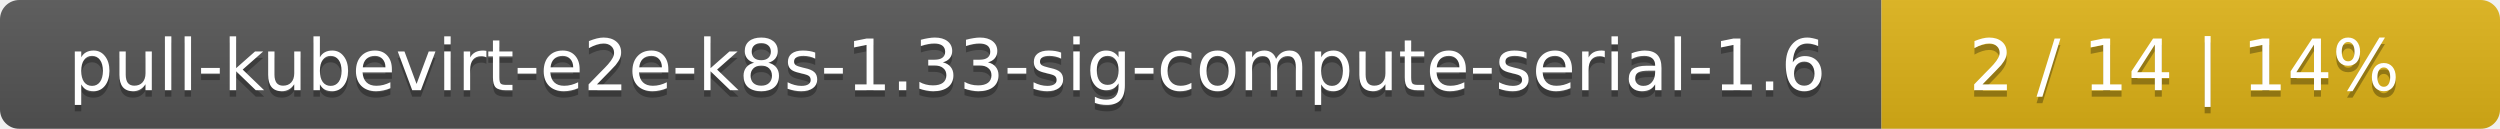
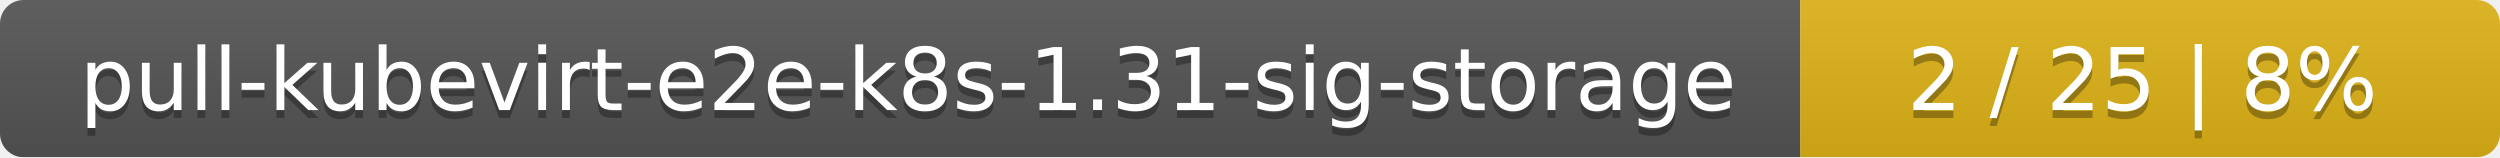
- <svg xmlns="http://www.w3.org/2000/svg" width="388" height="20">
+ <svg xmlns="http://www.w3.org/2000/svg" width="318" height="20">
  <linearGradient id="smooth" x2="0" y2="100%">
    <stop offset="0" stop-color="#bbb" stop-opacity=".1" />
    <stop offset="1" stop-opacity=".1" />
  </linearGradient>
  <mask id="round">
-     <rect width="388" height="20" rx="3" fill="#fff" />
+     <rect width="318" height="20" rx="3" fill="#fff" />
  </mask>
  <g mask="url(#round)">
-     <rect width="292" height="20" fill="#555" />
-     <rect x="292" width="96" height="20" fill="#dfb317" />
-     <rect width="388" height="20" fill="url(#smooth)" />
+     <rect width="229" height="20" fill="#555" />
+     <rect x="229" width="89" height="20" fill="#dfb317" />
+     <rect width="318" height="20" fill="url(#smooth)" />
  </g>
  <g fill="#fff" text-anchor="middle" font-family="DejaVu Sans,Verdana,Geneva,sans-serif" font-size="11">
-     <text x="147" y="15" fill="#010101" fill-opacity=".3">pull-kubevirt-e2e-k8s-1.33-sig-compute-serial-1.6</text>
-     <text x="147" y="14">pull-kubevirt-e2e-k8s-1.33-sig-compute-serial-1.6</text>
-     <text x="339" y="15" fill="#010101" fill-opacity=".3">2 / 14    |    14%</text>
-     <text x="339" y="14">2 / 14    |    14%</text>
+     <text x="115.5" y="15" fill="#010101" fill-opacity=".3">pull-kubevirt-e2e-k8s-1.31-sig-storage</text>
+     <text x="115.5" y="14">pull-kubevirt-e2e-k8s-1.31-sig-storage</text>
+     <text x="272.5" y="15" fill="#010101" fill-opacity=".3">2 / 25    |    8%</text>
+     <text x="272.5" y="14">2 / 25    |    8%</text>
  </g>
</svg>
